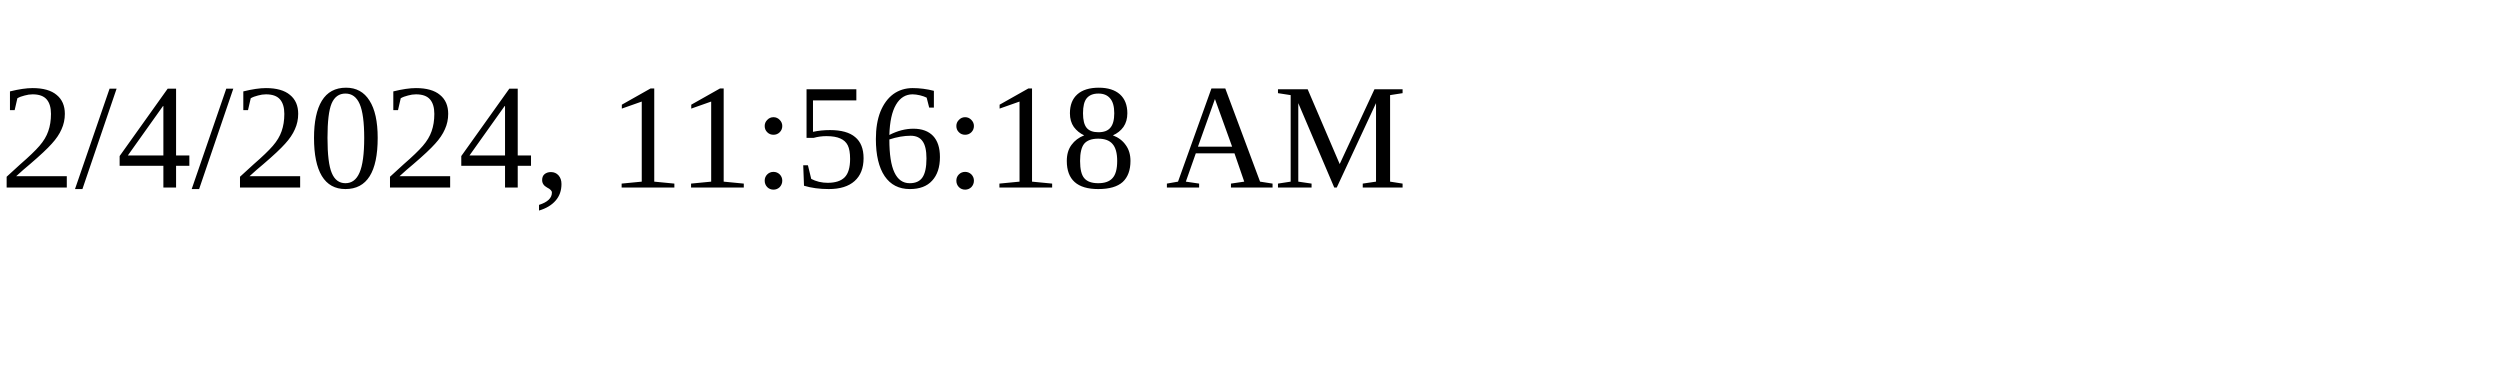
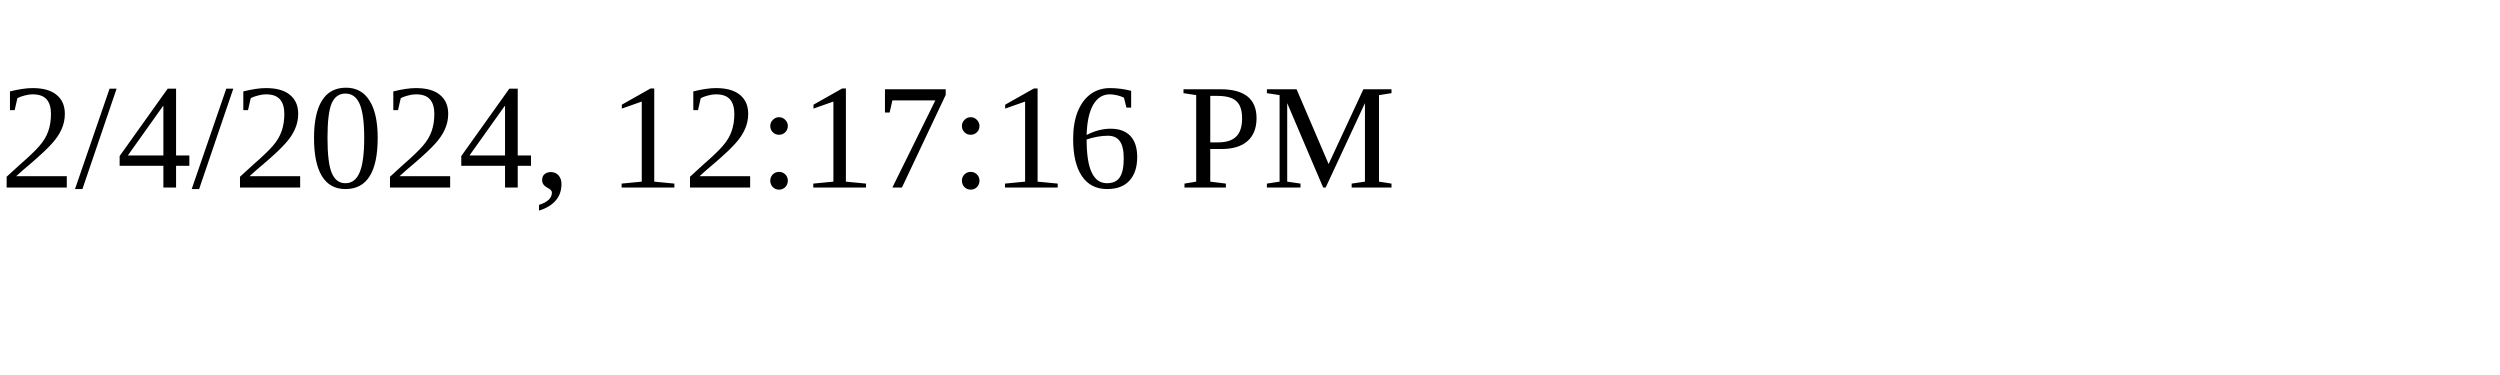
<svg xmlns="http://www.w3.org/2000/svg" height="30" width="200">
-   <text x="0" y="15">2/4/2024, 11:56:18 AM</text>
+   <text x="0" y="15">2/4/2024, 12:17:16 PM</text>
</svg>
